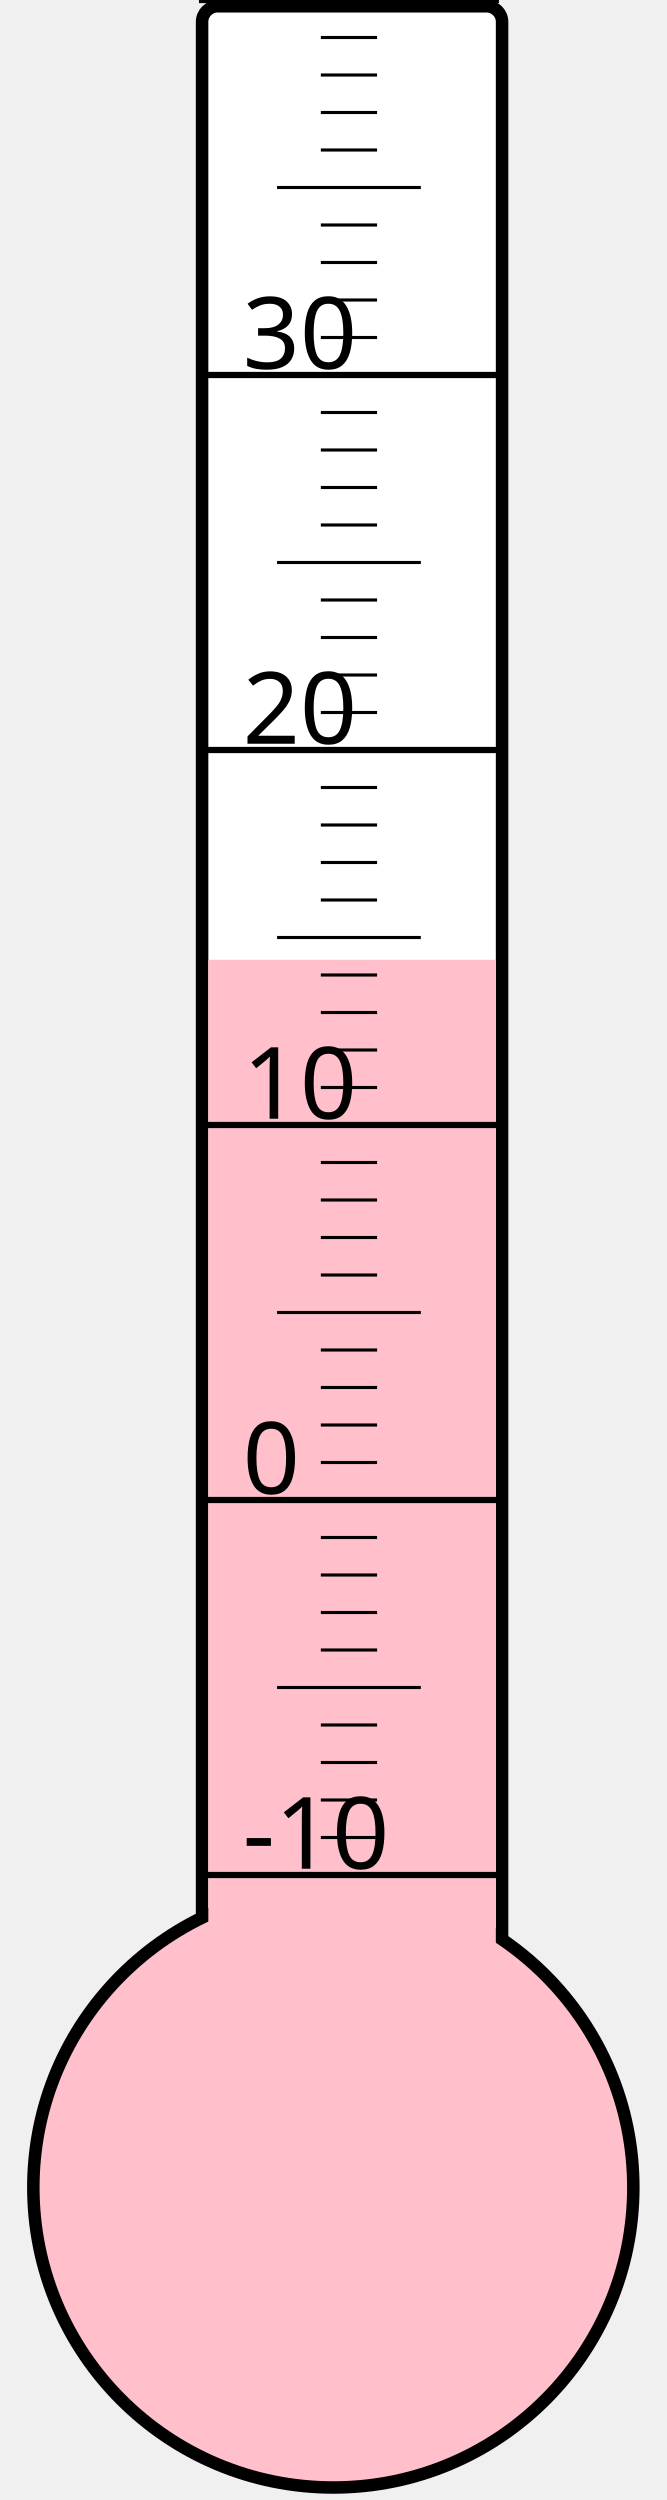
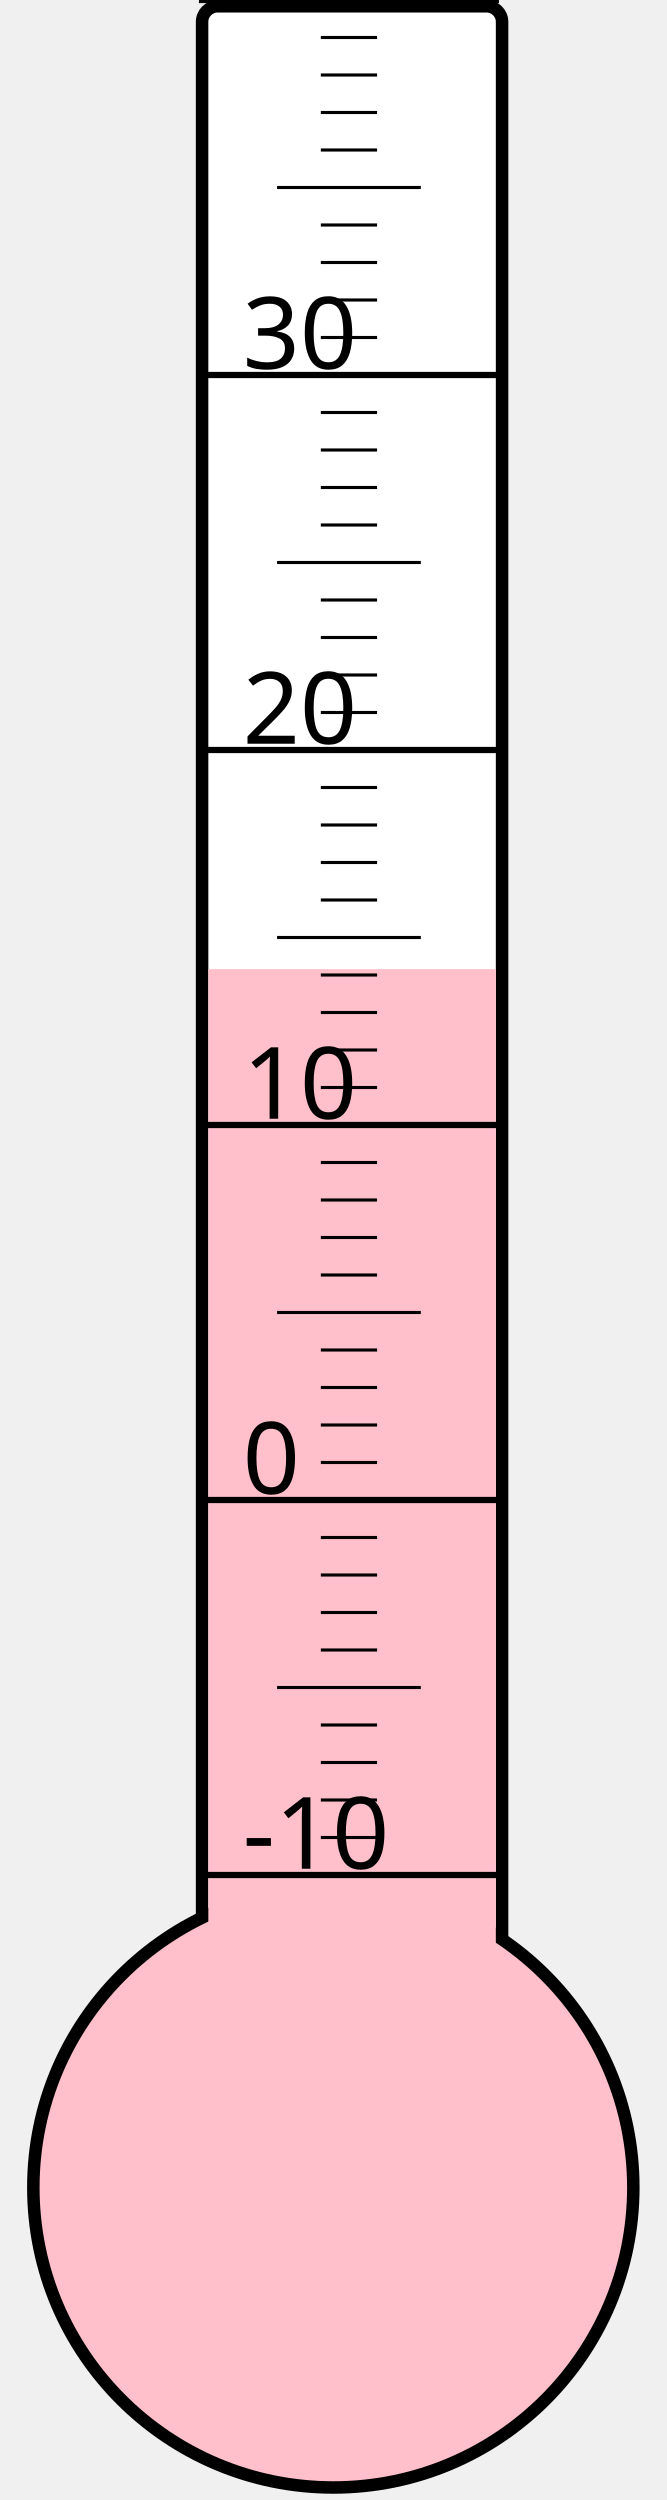
<svg xmlns="http://www.w3.org/2000/svg" width="40px" height="150px" viewBox="0 0 200 800">
  <rect width="200" height="800" x="0" y="0" style="fill: #ffffeb; fill-opacity: 0;" />
  <rect width="96" height="680" x="58" y="2" rx="5" ry="5" style="fill: white; fill-opacity: 1; stroke: black; stroke-width: 4;" />
  <circle cx="100" cy="700" r="96" style="fill: pink; stroke: black; stroke-width: 4;" />
-   <rect width="92" height="392.875" x="60" y="307.125" style="fill: pink; fill-opacity: 1; stroke-width: 0;" />
+   <rect width="92" height="389.875" x="60" y="310.125" style="fill: pink; fill-opacity: 1; stroke-width: 0;" />
  <text x="71" y="598" style="font-family: sans-serif; font-size: 24pt;">-10</text>
  <text x="71" y="478" style="font-family: sans-serif; font-size: 24pt;">0</text>
  <text x="71" y="358" style="font-family: sans-serif; font-size: 24pt;">10</text>
  <text x="71" y="238" style="font-family: sans-serif; font-size: 24pt;">20</text>
  <text x="71" y="118" style="font-family: sans-serif; font-size: 24pt;">30</text>
  <g style="stroke: black;">
    <line x1="57" y1="600" x2="153" y2="600" style="stroke-width: 2;" />
    <line x1="96" y1="588" x2="114" y2="588" style="stroke-width: 1;" />
    <line x1="96" y1="576" x2="114" y2="576" style="stroke-width: 1;" />
    <line x1="96" y1="564" x2="114" y2="564" style="stroke-width: 1;" />
    <line x1="96" y1="552" x2="114" y2="552" style="stroke-width: 1;" />
    <line x1="82" y1="540" x2="128" y2="540" style="stroke-width: 1;" />
    <line x1="96" y1="528" x2="114" y2="528" style="stroke-width: 1;" />
    <line x1="96" y1="516" x2="114" y2="516" style="stroke-width: 1;" />
    <line x1="96" y1="504" x2="114" y2="504" style="stroke-width: 1;" />
    <line x1="96" y1="492" x2="114" y2="492" style="stroke-width: 1;" />
    <line x1="57" y1="480" x2="153" y2="480" style="stroke-width: 2;" />
    <line x1="96" y1="468" x2="114" y2="468" style="stroke-width: 1;" />
    <line x1="96" y1="456" x2="114" y2="456" style="stroke-width: 1;" />
    <line x1="96" y1="444" x2="114" y2="444" style="stroke-width: 1;" />
    <line x1="96" y1="432" x2="114" y2="432" style="stroke-width: 1;" />
    <line x1="82" y1="420" x2="128" y2="420" style="stroke-width: 1;" />
    <line x1="96" y1="408" x2="114" y2="408" style="stroke-width: 1;" />
    <line x1="96" y1="396" x2="114" y2="396" style="stroke-width: 1;" />
    <line x1="96" y1="384" x2="114" y2="384" style="stroke-width: 1;" />
    <line x1="96" y1="372" x2="114" y2="372" style="stroke-width: 1;" />
    <line x1="57" y1="360" x2="153" y2="360" style="stroke-width: 2;" />
    <line x1="96" y1="348" x2="114" y2="348" style="stroke-width: 1;" />
    <line x1="96" y1="336" x2="114" y2="336" style="stroke-width: 1;" />
    <line x1="96" y1="324" x2="114" y2="324" style="stroke-width: 1;" />
    <line x1="96" y1="312" x2="114" y2="312" style="stroke-width: 1;" />
    <line x1="82" y1="300" x2="128" y2="300" style="stroke-width: 1;" />
    <line x1="96" y1="288" x2="114" y2="288" style="stroke-width: 1;" />
    <line x1="96" y1="276" x2="114" y2="276" style="stroke-width: 1;" />
    <line x1="96" y1="264" x2="114" y2="264" style="stroke-width: 1;" />
    <line x1="96" y1="252" x2="114" y2="252" style="stroke-width: 1;" />
    <line x1="57" y1="240" x2="153" y2="240" style="stroke-width: 2;" />
    <line x1="96" y1="228" x2="114" y2="228" style="stroke-width: 1;" />
    <line x1="96" y1="216" x2="114" y2="216" style="stroke-width: 1;" />
    <line x1="96" y1="204" x2="114" y2="204" style="stroke-width: 1;" />
    <line x1="96" y1="192" x2="114" y2="192" style="stroke-width: 1;" />
    <line x1="82" y1="180" x2="128" y2="180" style="stroke-width: 1;" />
    <line x1="96" y1="168" x2="114" y2="168" style="stroke-width: 1;" />
    <line x1="96" y1="156" x2="114" y2="156" style="stroke-width: 1;" />
    <line x1="96" y1="144" x2="114" y2="144" style="stroke-width: 1;" />
    <line x1="96" y1="132" x2="114" y2="132" style="stroke-width: 1;" />
    <line x1="57" y1="120" x2="153" y2="120" style="stroke-width: 2;" />
    <line x1="96" y1="108" x2="114" y2="108" style="stroke-width: 1;" />
    <line x1="96" y1="96" x2="114" y2="96" style="stroke-width: 1;" />
    <line x1="96" y1="84" x2="114" y2="84" style="stroke-width: 1;" />
    <line x1="96" y1="72" x2="114" y2="72" style="stroke-width: 1;" />
    <line x1="82" y1="60" x2="128" y2="60" style="stroke-width: 1;" />
    <line x1="96" y1="48" x2="114" y2="48" style="stroke-width: 1;" />
    <line x1="96" y1="36" x2="114" y2="36" style="stroke-width: 1;" />
    <line x1="96" y1="24" x2="114" y2="24" style="stroke-width: 1;" />
    <line x1="96" y1="12" x2="114" y2="12" style="stroke-width: 1;" />
    <line x1="57" y1="0" x2="153" y2="0" style="stroke-width: 2;" />
  </g>
</svg>
